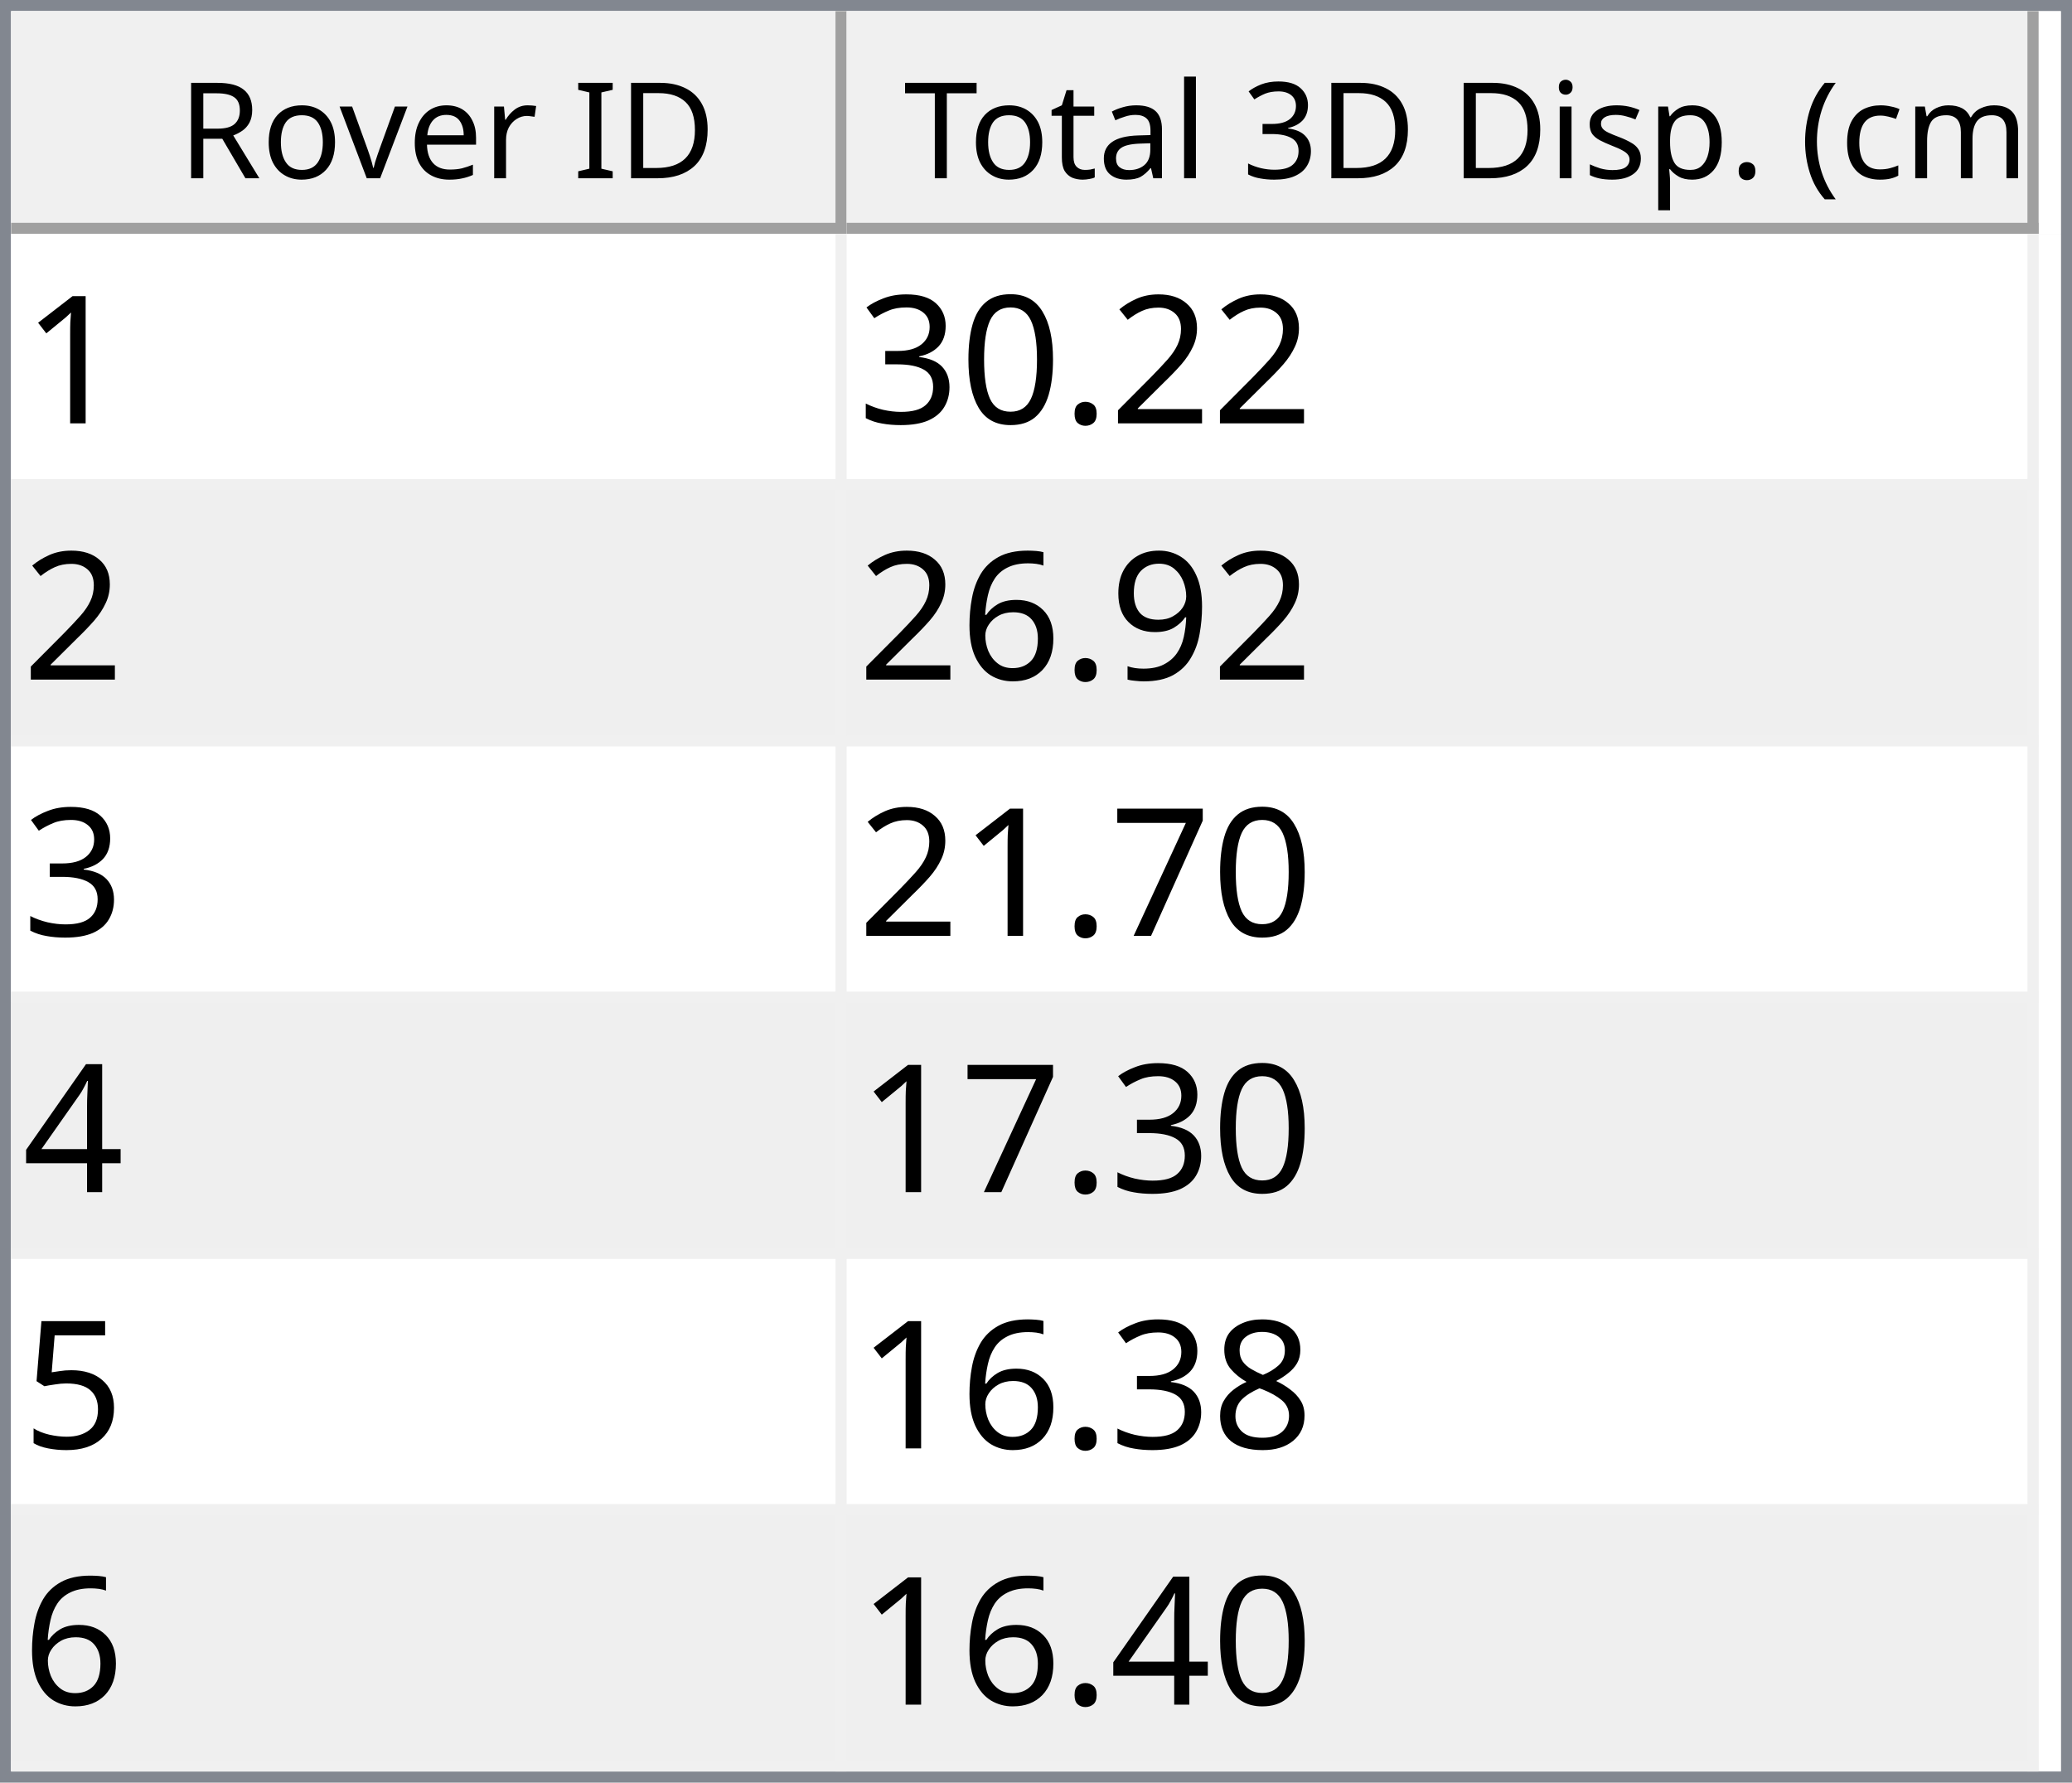
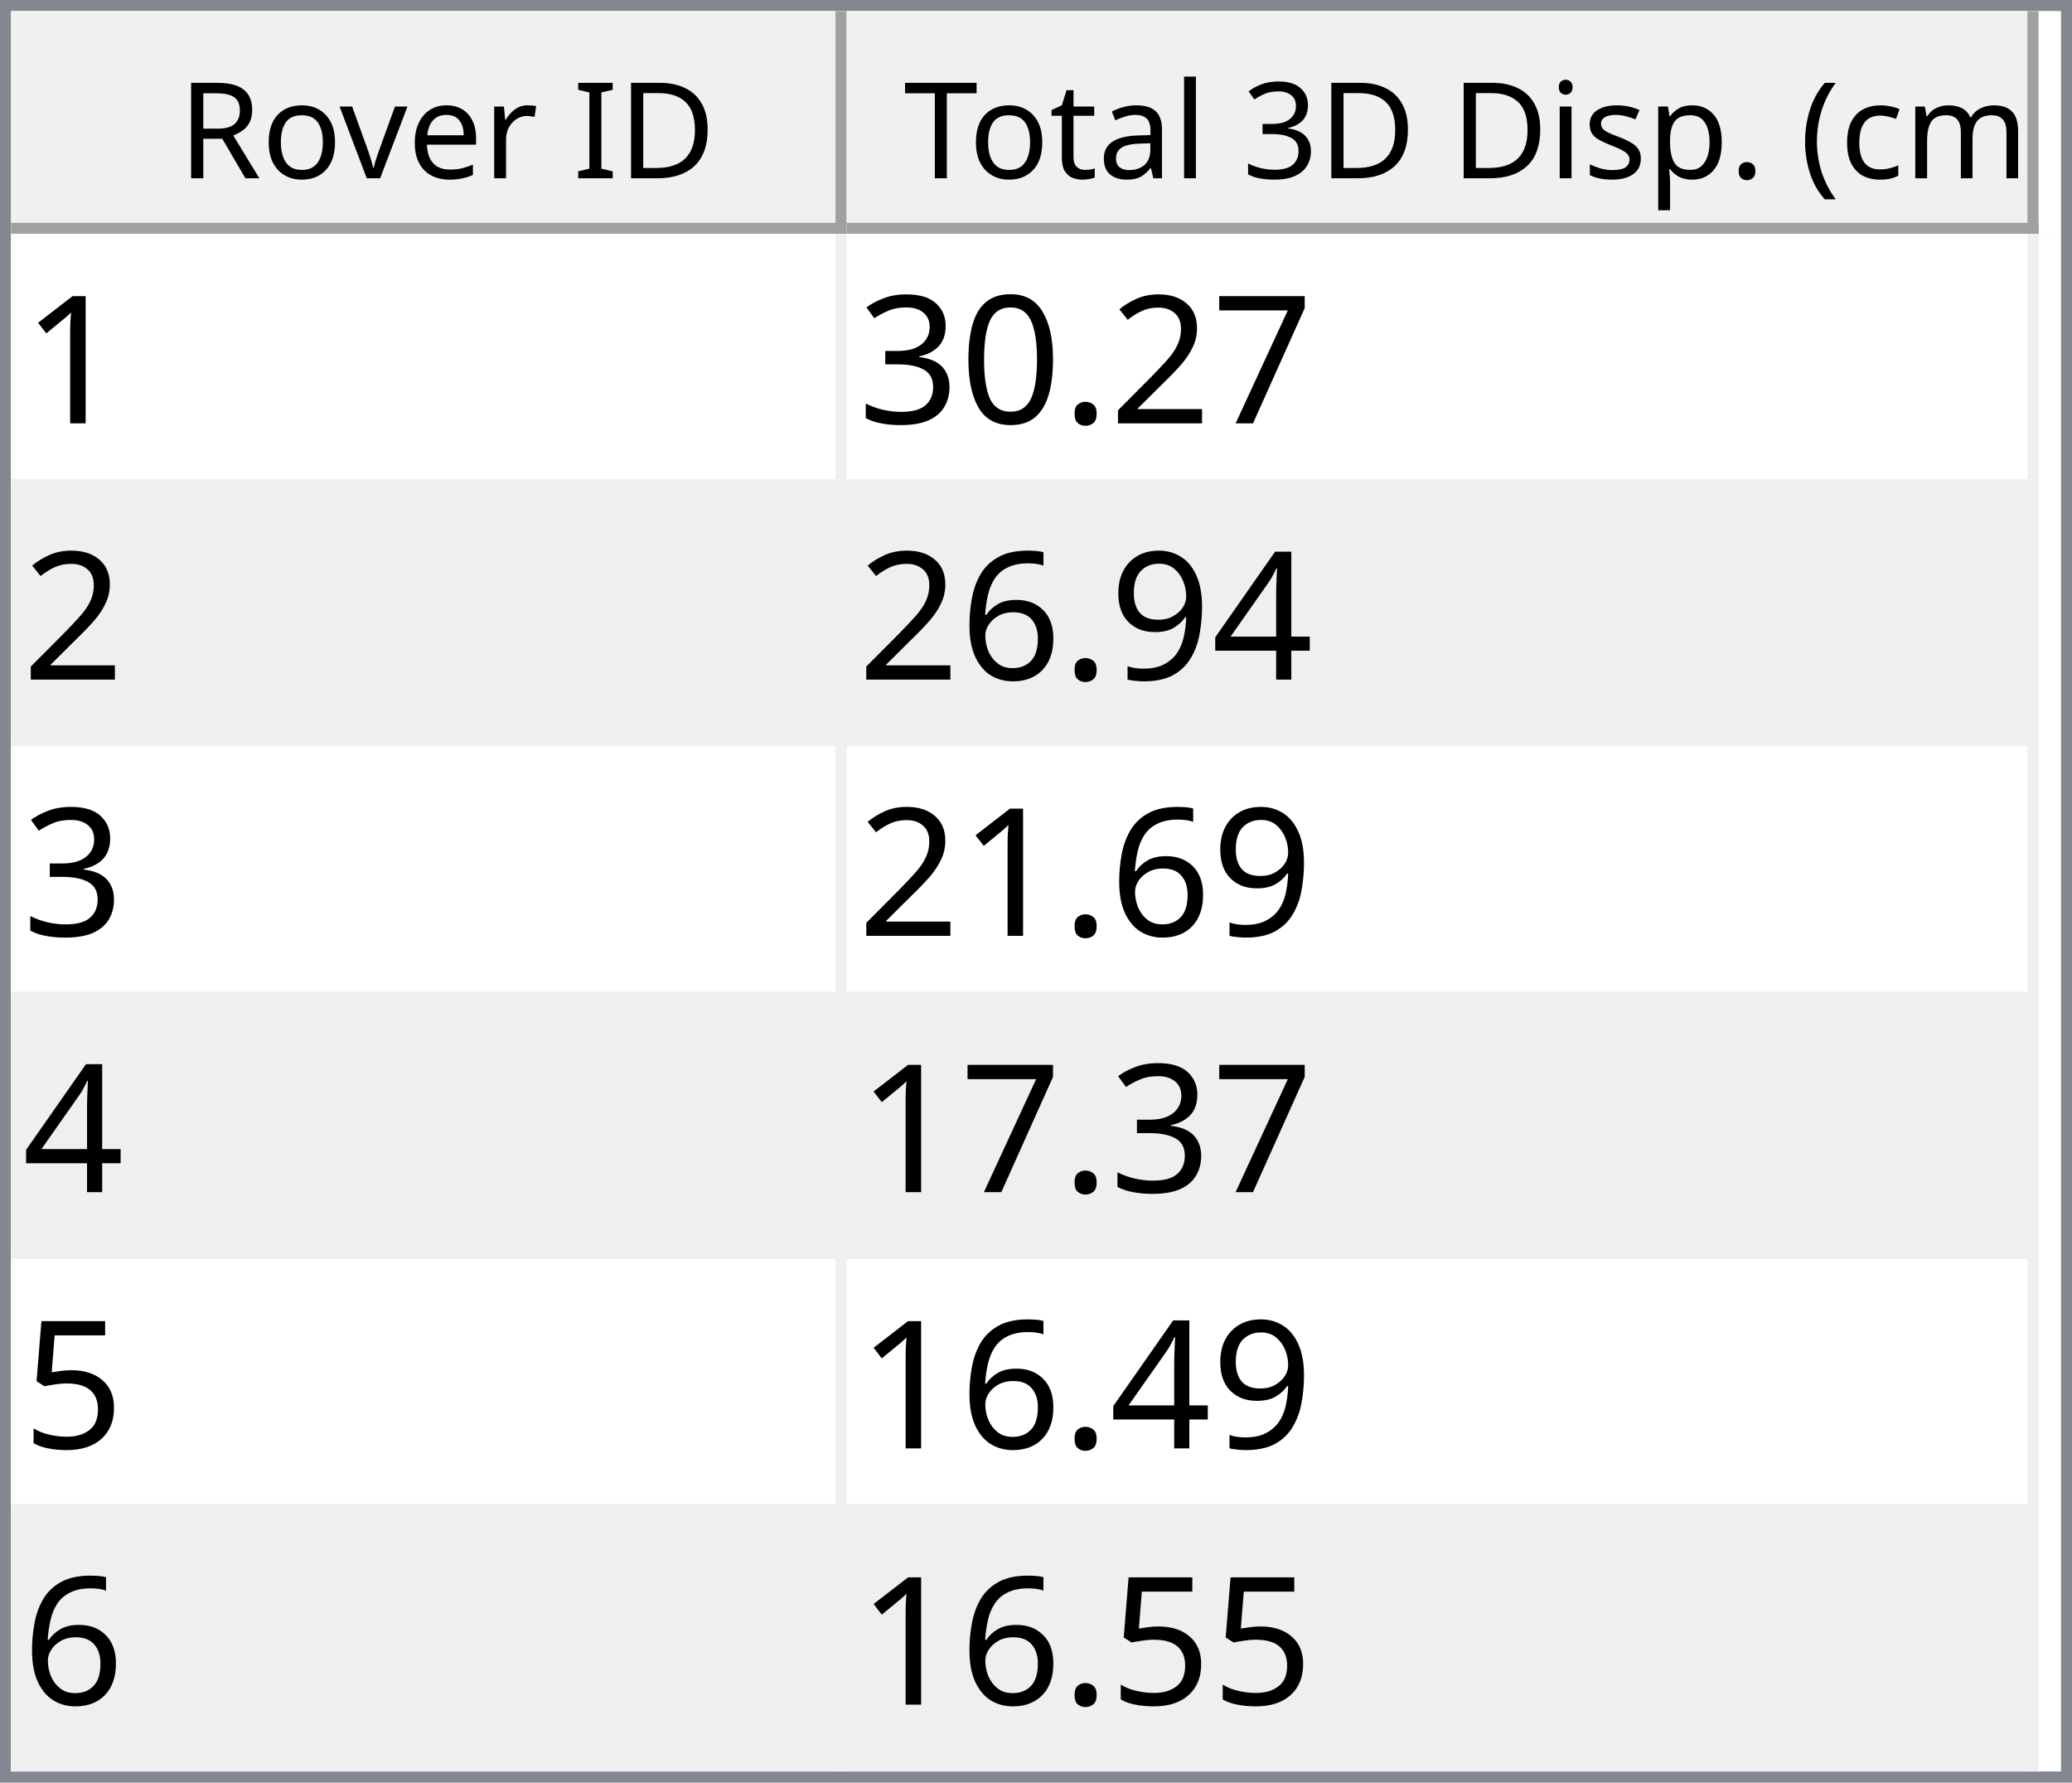
<svg xmlns="http://www.w3.org/2000/svg" style="fill-opacity:1; color-rendering:auto; color-interpolation:auto; text-rendering:auto; stroke:black; stroke-linecap:square; stroke-miterlimit:10; shape-rendering:auto; stroke-opacity:1; fill:black; stroke-dasharray:none; font-weight:normal; stroke-width:1; font-family:'Dialog'; font-style:normal; stroke-linejoin:miter; font-size:12px; stroke-dashoffset:0; image-rendering:auto;" width="186" height="160">
  <defs id="genericDefs" />
  <g>
    <defs id="defs1">
      <clipPath clipPathUnits="userSpaceOnUse" id="clipPath1">
        <path d="M0 0 L186 0 L186 160 L0 160 L0 0 Z" />
      </clipPath>
      <clipPath clipPathUnits="userSpaceOnUse" id="clipPath2">
        <path d="M0 0 L0 160 L186 160 L186 0 Z" />
      </clipPath>
      <clipPath clipPathUnits="userSpaceOnUse" id="clipPath3">
        <path d="M0 0 L0 20 L184 20 L184 0 Z" />
      </clipPath>
      <clipPath clipPathUnits="userSpaceOnUse" id="clipPath4">
        <path d="M0 0 L0 20 L75 20 L75 0 Z" />
      </clipPath>
      <clipPath clipPathUnits="userSpaceOnUse" id="clipPath5">
        <path d="M1 1 L1 19 L74 19 L74 1 Z" />
      </clipPath>
      <clipPath clipPathUnits="userSpaceOnUse" id="clipPath6">
        <path d="M0 0 L0 18 L73 18 L73 0 Z" />
      </clipPath>
      <clipPath clipPathUnits="userSpaceOnUse" id="clipPath7">
        <path d="M-0.5 -0.5 L-0.5 19.5 L74.5 19.5 L74.5 -0.5 Z" />
      </clipPath>
      <clipPath clipPathUnits="userSpaceOnUse" id="clipPath8">
        <path d="M0 0 L0 20 L107 20 L107 0 Z" />
      </clipPath>
      <clipPath clipPathUnits="userSpaceOnUse" id="clipPath9">
        <path d="M1 1 L1 19 L106 19 L106 1 Z" />
      </clipPath>
      <clipPath clipPathUnits="userSpaceOnUse" id="clipPath10">
        <path d="M0 0 L0 18 L105 18 L105 0 Z" />
      </clipPath>
      <clipPath clipPathUnits="userSpaceOnUse" id="clipPath11">
        <path d="M-0.5 -0.5 L-0.5 19.5 L106.5 19.5 L106.5 -0.5 Z" />
      </clipPath>
      <clipPath clipPathUnits="userSpaceOnUse" id="clipPath12">
        <path d="M0 0 L0 138 L184 138 L184 0 Z" />
      </clipPath>
      <clipPath clipPathUnits="userSpaceOnUse" id="clipPath13">
        <path d="M0 0 L0 138 L182 138 L182 0 Z" />
      </clipPath>
      <clipPath clipPathUnits="userSpaceOnUse" id="clipPath14">
        <path d="M-0.5 -0.5 L-0.5 137.5 L181.5 137.5 L181.5 -0.5 Z" />
      </clipPath>
      <clipPath clipPathUnits="userSpaceOnUse" id="clipPath15">
        <path d="M0 0 L0 22 L74 22 L74 0 Z" />
      </clipPath>
      <clipPath clipPathUnits="userSpaceOnUse" id="clipPath16">
        <path d="M0 0 L0 22 L106 22 L106 0 Z" />
      </clipPath>
      <font horiz-adv-x="64.551" id="font1">
        <font-face ascent="107.91" descent="25.098" units-per-em="100" style="font-style:normal; font-family:Segoe UI; font-weight:normal;" />
        <missing-glyph horiz-adv-x="64.551" d="M8.109 0 L8.109 68.266 L56.453 68.266 L56.453 0 L8.109 0 ZM15.328 7.234 L49.219 7.234 L49.219 61.031 L15.328 61.031 L15.328 7.234 Z" />
        <glyph unicode="D" horiz-adv-x="70.117" d="M9.188 0 L9.188 70.016 L28.516 70.016 Q65.531 70.016 65.531 35.891 Q65.531 19.672 55.25 9.836 Q44.969 0 27.734 0 L9.188 0 ZM17.391 62.594 L17.391 7.422 L27.828 7.422 Q41.609 7.422 49.273 14.797 Q56.938 22.172 56.938 35.688 Q56.938 62.594 28.328 62.594 L17.391 62.594 Z" />
        <glyph unicode="I" horiz-adv-x="26.611" d="M17.391 0 L9.188 0 L9.188 70.016 L17.391 70.016 L17.391 0 Z" />
        <glyph unicode=" " horiz-adv-x="27.393" d="" />
        <glyph unicode="r" horiz-adv-x="34.766" d="M34.188 41.891 Q32.078 43.5 28.125 43.5 Q23 43.5 19.555 38.672 Q16.109 33.844 16.109 25.484 L16.109 0 L8.109 0 L8.109 50 L16.109 50 L16.109 39.703 L16.312 39.703 Q18.016 44.969 21.531 47.922 Q25.047 50.875 29.391 50.875 Q32.516 50.875 34.188 50.203 L34.188 41.891 Z" />
        <glyph unicode="e" horiz-adv-x="52.295" d="M48.297 23 L12.984 23 Q13.188 14.656 17.484 10.109 Q21.781 5.562 29.297 5.562 Q37.75 5.562 44.828 11.141 L44.828 3.609 Q38.234 -1.172 27.391 -1.172 Q16.797 -1.172 10.742 5.641 Q4.688 12.453 4.688 24.812 Q4.688 36.469 11.305 43.82 Q17.922 51.172 27.734 51.172 Q37.547 51.172 42.922 44.828 Q48.297 38.484 48.297 27.203 L48.297 23 ZM40.094 29.781 Q40.047 36.719 36.75 40.578 Q33.453 44.438 27.594 44.438 Q21.922 44.438 17.969 40.383 Q14.016 36.328 13.094 29.781 L40.094 29.781 Z" />
        <glyph unicode="v" horiz-adv-x="47.9" d="M47.406 50 L27.484 0 L19.625 0 L0.688 50 L9.469 50 L22.172 13.672 Q23.578 9.672 23.922 6.688 L24.125 6.688 Q24.609 10.453 25.688 13.484 L38.969 50 L47.406 50 Z" />
        <glyph unicode="o" horiz-adv-x="58.594" d="M29 -1.172 Q17.922 -1.172 11.305 5.836 Q4.688 12.844 4.688 24.422 Q4.688 37.016 11.57 44.094 Q18.453 51.172 30.172 51.172 Q41.359 51.172 47.633 44.289 Q53.906 37.406 53.906 25.203 Q53.906 13.234 47.141 6.031 Q40.375 -1.172 29 -1.172 ZM29.594 44.438 Q21.875 44.438 17.383 39.188 Q12.891 33.938 12.891 24.703 Q12.891 15.828 17.43 10.695 Q21.969 5.562 29.594 5.562 Q37.359 5.562 41.531 10.594 Q45.703 15.625 45.703 24.906 Q45.703 34.281 41.531 39.359 Q37.359 44.438 29.594 44.438 Z" />
        <glyph unicode="R" horiz-adv-x="59.814" d="M59.375 0 L49.609 0 L37.891 19.625 Q36.281 22.359 34.766 24.289 Q33.25 26.219 31.664 27.438 Q30.078 28.656 28.25 29.219 Q26.422 29.781 24.125 29.781 L17.391 29.781 L17.391 0 L9.188 0 L9.188 70.016 L30.078 70.016 Q34.672 70.016 38.555 68.867 Q42.438 67.719 45.289 65.375 Q48.141 63.031 49.758 59.547 Q51.375 56.062 51.375 51.375 Q51.375 47.703 50.273 44.656 Q49.172 41.609 47.148 39.211 Q45.125 36.812 42.266 35.133 Q39.406 33.453 35.844 32.516 L35.844 32.328 Q37.594 31.547 38.891 30.547 Q40.188 29.547 41.359 28.18 Q42.531 26.812 43.68 25.078 Q44.828 23.344 46.234 21.047 L59.375 0 ZM17.391 62.594 L17.391 37.203 L28.516 37.203 Q31.594 37.203 34.203 38.133 Q36.812 39.062 38.719 40.797 Q40.625 42.531 41.703 45.047 Q42.781 47.562 42.781 50.688 Q42.781 56.297 39.141 59.445 Q35.5 62.594 28.609 62.594 L17.391 62.594 Z" />
        <glyph unicode=")" horiz-adv-x="30.176" d="M8.297 -15.922 L1.172 -15.922 Q16.406 2.344 16.406 26.812 Q16.406 51.469 1.078 70.016 L8.297 70.016 Q23.531 52.156 23.531 26.703 Q23.531 1.375 8.297 -15.922 Z" />
        <glyph unicode="m" horiz-adv-x="86.133" d="M79.109 0 L71.094 0 L71.094 28.719 Q71.094 37.016 68.531 40.727 Q65.969 44.438 59.906 44.438 Q54.781 44.438 51.195 39.75 Q47.609 35.062 47.609 28.516 L47.609 0 L39.594 0 L39.594 29.688 Q39.594 44.438 28.219 44.438 Q22.953 44.438 19.531 40.016 Q16.109 35.594 16.109 28.516 L16.109 0 L8.109 0 L8.109 50 L16.109 50 L16.109 42.094 L16.312 42.094 Q21.625 51.172 31.844 51.172 Q36.969 51.172 40.773 48.312 Q44.578 45.453 46 40.828 Q51.562 51.172 62.594 51.172 Q79.109 51.172 79.109 30.812 L79.109 0 Z" />
        <glyph unicode="c" horiz-adv-x="46.191" d="M42.188 2.297 Q36.422 -1.172 28.516 -1.172 Q17.828 -1.172 11.258 5.789 Q4.688 12.75 4.688 23.828 Q4.688 36.188 11.766 43.68 Q18.844 51.172 30.672 51.172 Q37.25 51.172 42.281 48.734 L42.281 40.531 Q36.719 44.438 30.375 44.438 Q22.703 44.438 17.797 38.945 Q12.891 33.453 12.891 24.516 Q12.891 15.719 17.508 10.641 Q22.125 5.562 29.891 5.562 Q36.422 5.562 42.188 9.906 L42.188 2.297 Z" />
        <glyph unicode="(" horiz-adv-x="30.176" d="M29.109 -15.922 L21.969 -15.922 Q6.844 1.375 6.844 26.703 Q6.844 52.156 21.969 70.016 L29.203 70.016 Q13.875 51.469 13.875 26.812 Q13.875 2.344 29.109 -15.922 Z" />
        <glyph unicode="." horiz-adv-x="21.68" d="M10.891 -1.078 Q8.641 -1.078 7.055 0.539 Q5.469 2.156 5.469 4.391 Q5.469 6.641 7.055 8.273 Q8.641 9.906 10.891 9.906 Q13.188 9.906 14.797 8.273 Q16.406 6.641 16.406 4.391 Q16.406 2.156 14.797 0.539 Q13.188 -1.078 10.891 -1.078 Z" />
        <glyph unicode="p" horiz-adv-x="58.789" d="M16.312 7.234 L16.109 7.234 L16.109 -23 L8.109 -23 L8.109 50 L16.109 50 L16.109 41.219 L16.312 41.219 Q22.219 51.172 33.594 51.172 Q43.266 51.172 48.688 44.461 Q54.109 37.75 54.109 26.469 Q54.109 13.922 48 6.375 Q41.891 -1.172 31.297 -1.172 Q21.578 -1.172 16.312 7.234 ZM16.109 27.391 L16.109 20.406 Q16.109 14.203 20.141 9.883 Q24.172 5.562 30.375 5.562 Q37.641 5.562 41.773 11.133 Q45.906 16.703 45.906 26.609 Q45.906 34.969 42.047 39.703 Q38.188 44.438 31.594 44.438 Q24.609 44.438 20.359 39.578 Q16.109 34.719 16.109 27.391 Z" />
        <glyph unicode="s" horiz-adv-x="42.432" d="M5.078 1.812 L5.078 10.406 Q11.625 5.562 19.484 5.562 Q30.031 5.562 30.031 12.594 Q30.031 14.594 29.125 15.992 Q28.219 17.391 26.68 18.461 Q25.141 19.531 23.07 20.383 Q21 21.234 18.609 22.172 Q15.281 23.484 12.766 24.828 Q10.25 26.172 8.57 27.859 Q6.891 29.547 6.031 31.695 Q5.172 33.844 5.172 36.719 Q5.172 40.234 6.789 42.945 Q8.406 45.656 11.086 47.484 Q13.766 49.312 17.211 50.242 Q20.656 51.172 24.312 51.172 Q30.812 51.172 35.938 48.922 L35.938 40.828 Q30.422 44.438 23.25 44.438 Q21 44.438 19.195 43.922 Q17.391 43.406 16.094 42.477 Q14.797 41.547 14.086 40.258 Q13.375 38.969 13.375 37.406 Q13.375 35.453 14.086 34.133 Q14.797 32.812 16.164 31.789 Q17.531 30.766 19.484 29.938 Q21.438 29.109 23.922 28.125 Q27.25 26.859 29.883 25.516 Q32.516 24.172 34.375 22.484 Q36.234 20.797 37.234 18.602 Q38.234 16.406 38.234 13.375 Q38.234 9.672 36.602 6.938 Q34.969 4.203 32.234 2.398 Q29.5 0.594 25.93 -0.289 Q22.359 -1.172 18.453 -1.172 Q10.75 -1.172 5.078 1.812 Z" />
        <glyph unicode="i" horiz-adv-x="24.219" d="M12.203 62.703 Q10.062 62.703 8.547 64.164 Q7.031 65.625 7.031 67.875 Q7.031 70.125 8.547 71.609 Q10.062 73.094 12.203 73.094 Q14.406 73.094 15.945 71.609 Q17.484 70.125 17.484 67.875 Q17.484 65.719 15.945 64.211 Q14.406 62.703 12.203 62.703 ZM16.109 0 L8.109 0 L8.109 50 L16.109 50 L16.109 0 Z" />
        <glyph unicode="3" horiz-adv-x="53.906" d="M46.531 19.828 Q46.531 15.094 44.75 11.211 Q42.969 7.328 39.719 4.57 Q36.469 1.812 31.93 0.297 Q27.391 -1.219 21.922 -1.219 Q11.922 -1.219 6 2.594 L6 11.188 Q13.094 5.609 22.219 5.609 Q25.875 5.609 28.828 6.539 Q31.781 7.469 33.906 9.227 Q36.031 10.984 37.18 13.477 Q38.328 15.969 38.328 19.094 Q38.328 32.812 18.797 32.812 L12.984 32.812 L12.984 39.594 L18.5 39.594 Q35.797 39.594 35.797 52.484 Q35.797 64.406 22.609 64.406 Q15.188 64.406 8.688 59.422 L8.688 67.188 Q15.375 71.188 24.609 71.188 Q29 71.188 32.57 69.969 Q36.141 68.75 38.68 66.555 Q41.219 64.359 42.609 61.281 Q44 58.203 44 54.5 Q44 40.672 30.031 36.719 L30.031 36.531 Q33.594 36.141 36.625 34.797 Q39.656 33.453 41.852 31.305 Q44.047 29.156 45.289 26.25 Q46.531 23.344 46.531 19.828 Z" />
        <glyph unicode="l" horiz-adv-x="24.219" d="M16.109 0 L8.109 0 L8.109 74.031 L16.109 74.031 L16.109 0 Z" />
        <glyph unicode="a" horiz-adv-x="50.879" d="M43.891 0 L35.891 0 L35.891 7.812 L35.688 7.812 Q30.469 -1.172 20.312 -1.172 Q12.844 -1.172 8.617 2.781 Q4.391 6.734 4.391 13.281 Q4.391 27.297 20.906 29.594 L35.891 31.688 Q35.891 44.438 25.594 44.438 Q16.547 44.438 9.281 38.281 L9.281 46.484 Q16.656 51.172 26.266 51.172 Q43.891 51.172 43.891 32.516 L43.891 0 ZM35.891 25.297 L23.828 23.641 Q18.266 22.859 15.43 20.875 Q12.594 18.891 12.594 13.875 Q12.594 10.203 15.211 7.883 Q17.828 5.562 22.172 5.562 Q28.125 5.562 32.008 9.742 Q35.891 13.922 35.891 20.312 L35.891 25.297 Z" />
        <glyph unicode="t" horiz-adv-x="33.887" d="M31.297 0.484 Q28.469 -1.078 23.828 -1.078 Q10.688 -1.078 10.688 13.578 L10.688 43.172 L2.094 43.172 L2.094 50 L10.688 50 L10.688 62.203 L18.703 64.797 L18.703 50 L31.297 50 L31.297 43.172 L18.703 43.172 L18.703 14.984 Q18.703 9.969 20.414 7.82 Q22.125 5.672 26.078 5.672 Q29.109 5.672 31.297 7.328 L31.297 0.484 Z" />
        <glyph unicode="T" horiz-adv-x="52.393" d="M50.594 62.594 L30.375 62.594 L30.375 0 L22.172 0 L22.172 62.594 L2 62.594 L2 70.016 L50.594 70.016 L50.594 62.594 Z" />
      </font>
      <font horiz-adv-x="75.0" id="font2">
        <font-face ascent="100.537" descent="21.973" units-per-em="100" style="font-style:normal; font-family:sans-serif; font-weight:normal;" />
        <missing-glyph horiz-adv-x="75.0" d="M12.5 0 L12.5 62.5 L62.5 62.5 L62.5 0 L12.5 0 ZM14.062 1.562 L60.938 1.562 L60.938 60.938 L14.062 60.938 L14.062 1.562 Z" />
        <glyph unicode="1" horiz-adv-x="55.615" d="M37.25 0 L28.469 0 L28.469 56 Q25.297 52.984 20.141 49.953 Q14.984 46.922 10.891 45.406 L10.891 53.906 Q18.266 57.375 23.781 62.305 Q29.297 67.234 31.594 71.875 L37.25 71.875 L37.25 0 Z" />
+         <glyph unicode="7" horiz-adv-x="55.615" d="M4.734 62.203 L4.734 70.656 L51.078 70.656 L51.078 63.812 Q44.234 56.547 37.523 44.484 Q30.812 32.422 27.156 19.672 Q24.516 10.688 23.781 0 L14.75 0 Q14.891 8.453 18.062 20.414 Q21.234 32.375 27.172 43.484 Q33.109 54.594 39.797 62.203 L4.734 62.203 Z" />
        <glyph unicode="2" horiz-adv-x="55.615" d="M50.344 8.453 L50.344 0 L3.031 0 Q2.938 3.172 4.047 6.109 Q5.859 10.938 9.836 15.625 Q13.812 20.312 21.344 26.469 Q33.016 36.031 37.117 41.625 Q41.219 47.219 41.219 52.203 Q41.219 57.422 37.477 61.008 Q33.734 64.594 27.734 64.594 Q21.391 64.594 17.578 60.789 Q13.766 56.984 13.719 50.25 L4.688 51.172 Q5.609 61.281 11.664 66.578 Q17.719 71.875 27.938 71.875 Q38.234 71.875 44.242 66.164 Q50.25 60.453 50.25 52 Q50.25 47.703 48.492 43.555 Q46.734 39.406 42.656 34.812 Q38.578 30.219 29.109 22.219 Q21.188 15.578 18.945 13.211 Q16.703 10.844 15.234 8.453 L50.344 8.453 Z" />
        <glyph unicode="." horiz-adv-x="27.783" d="M9.078 0 L9.078 10.016 L19.094 10.016 L19.094 0 L9.078 0 Z" />
        <glyph unicode="0" horiz-adv-x="55.615" d="M4.156 35.297 Q4.156 48 6.766 55.742 Q9.375 63.484 14.523 67.68 Q19.672 71.875 27.484 71.875 Q33.25 71.875 37.594 69.555 Q41.938 67.234 44.773 62.867 Q47.609 58.5 49.219 52.227 Q50.828 45.953 50.828 35.297 Q50.828 22.703 48.242 14.969 Q45.656 7.234 40.508 3.008 Q35.359 -1.219 27.484 -1.219 Q17.141 -1.219 11.234 6.203 Q4.156 15.141 4.156 35.297 ZM13.188 35.297 Q13.188 17.672 17.312 11.836 Q21.438 6 27.484 6 Q33.547 6 37.672 11.859 Q41.797 17.719 41.797 35.297 Q41.797 52.984 37.672 58.789 Q33.547 64.594 27.391 64.594 Q21.344 64.594 17.719 59.469 Q13.188 52.938 13.188 35.297 Z" />
        <glyph unicode="3" horiz-adv-x="55.615" d="M4.203 18.891 L12.984 20.062 Q14.5 12.594 18.141 9.297 Q21.781 6 27 6 Q33.203 6 37.477 10.297 Q41.75 14.594 41.75 20.953 Q41.75 27 37.797 30.93 Q33.844 34.859 27.734 34.859 Q25.25 34.859 21.531 33.891 L22.516 41.609 Q23.391 41.5 23.922 41.5 Q29.547 41.5 34.039 44.43 Q38.531 47.359 38.531 53.469 Q38.531 58.297 35.258 61.477 Q31.984 64.656 26.812 64.656 Q21.688 64.656 18.266 61.43 Q14.844 58.203 13.875 51.766 L5.078 53.328 Q6.688 62.156 12.398 67.016 Q18.109 71.875 26.609 71.875 Q32.469 71.875 37.398 69.359 Q42.328 66.844 44.945 62.5 Q47.562 58.156 47.562 53.266 Q47.562 48.641 45.07 44.828 Q42.578 41.016 37.703 38.766 Q44.047 37.312 47.562 32.695 Q51.078 28.078 51.078 21.141 Q51.078 11.766 44.242 5.25 Q37.406 -1.266 26.953 -1.266 Q17.531 -1.266 11.305 4.352 Q5.078 9.969 4.203 18.891 Z" />
+         <glyph unicode="4" horiz-adv-x="55.615" d="M32.328 0 L32.328 17.141 L1.266 17.141 L1.266 25.203 L33.938 71.578 L41.109 71.578 L41.109 25.203 L50.781 25.203 L50.781 17.141 L41.109 17.141 L41.109 0 L32.328 0 ZM32.328 25.203 L32.328 57.469 L9.906 25.203 L32.328 25.203 Z" />
        <glyph unicode="9" horiz-adv-x="55.615" d="M5.469 16.547 L13.922 17.328 Q14.984 11.375 18.016 8.688 Q21.047 6 25.781 6 Q29.828 6 32.883 7.859 Q35.938 9.719 37.891 12.82 Q39.844 15.922 41.164 21.195 Q42.484 26.469 42.484 31.938 Q42.484 32.516 42.438 33.688 Q39.797 29.5 35.234 26.883 Q30.672 24.266 25.344 24.266 Q16.453 24.266 10.305 30.711 Q4.156 37.156 4.156 47.703 Q4.156 58.594 10.578 65.234 Q17 71.875 26.656 71.875 Q33.641 71.875 39.43 68.117 Q45.219 64.359 48.219 57.398 Q51.219 50.438 51.219 37.25 Q51.219 23.531 48.242 15.406 Q45.266 7.281 39.383 3.031 Q33.5 -1.219 25.594 -1.219 Q17.188 -1.219 11.867 3.445 Q6.547 8.109 5.469 16.547 ZM41.453 48.141 Q41.453 55.719 37.43 60.156 Q33.406 64.594 27.734 64.594 Q21.875 64.594 17.531 59.812 Q13.188 55.031 13.188 47.406 Q13.188 40.578 17.312 36.305 Q21.438 32.031 27.484 32.031 Q33.594 32.031 37.523 36.305 Q41.453 40.578 41.453 48.141 Z" />
        <glyph unicode="6" horiz-adv-x="55.615" d="M49.75 54.047 L41.016 53.375 Q39.844 58.547 37.703 60.891 Q34.125 64.656 28.906 64.656 Q24.703 64.656 21.531 62.312 Q17.391 59.281 14.992 53.469 Q12.594 47.656 12.5 36.922 Q15.672 41.75 20.266 44.094 Q24.859 46.438 29.891 46.438 Q38.672 46.438 44.852 39.969 Q51.031 33.5 51.031 23.25 Q51.031 16.5 48.125 10.719 Q45.219 4.938 40.141 1.859 Q35.062 -1.219 28.609 -1.219 Q17.625 -1.219 10.695 6.859 Q3.766 14.938 3.766 33.5 Q3.766 54.25 11.422 63.672 Q18.109 71.875 29.438 71.875 Q37.891 71.875 43.289 67.141 Q48.688 62.406 49.75 54.047 ZM13.875 23.188 Q13.875 18.656 15.797 14.508 Q17.719 10.359 21.188 8.18 Q24.656 6 28.469 6 Q34.031 6 38.039 10.492 Q42.047 14.984 42.047 22.703 Q42.047 30.125 38.086 34.398 Q34.125 38.672 28.125 38.672 Q22.172 38.672 18.023 34.398 Q13.875 30.125 13.875 23.188 Z" />
-         <glyph unicode="7" horiz-adv-x="55.615" d="M4.734 62.203 L4.734 70.656 L51.078 70.656 L51.078 63.812 Q44.234 56.547 37.523 44.484 Q30.812 32.422 27.156 19.672 Q24.516 10.688 23.781 0 L14.75 0 Q14.891 8.453 18.062 20.414 Q21.234 32.375 27.172 43.484 Q33.109 54.594 39.797 62.203 L4.734 62.203 Z" />
-         <glyph unicode="4" horiz-adv-x="55.615" d="M32.328 0 L32.328 17.141 L1.266 17.141 L1.266 25.203 L33.938 71.578 L41.109 71.578 L41.109 25.203 L50.781 25.203 L50.781 17.141 L41.109 17.141 L41.109 0 L32.328 0 ZM32.328 25.203 L32.328 57.469 L9.906 25.203 L32.328 25.203 Z" />
        <glyph unicode="5" horiz-adv-x="55.615" d="M4.156 18.75 L13.375 19.531 Q14.406 12.797 18.141 9.398 Q21.875 6 27.156 6 Q33.5 6 37.891 10.789 Q42.281 15.578 42.281 23.484 Q42.281 31 38.062 35.352 Q33.844 39.703 27 39.703 Q22.75 39.703 19.336 37.773 Q15.922 35.844 13.969 32.766 L5.719 33.844 L12.641 70.609 L48.25 70.609 L48.25 62.203 L19.672 62.203 L15.828 42.969 Q22.266 47.469 29.344 47.469 Q38.719 47.469 45.164 40.969 Q51.609 34.469 51.609 24.266 Q51.609 14.547 45.953 7.469 Q39.062 -1.219 27.156 -1.219 Q17.391 -1.219 11.211 4.25 Q5.031 9.719 4.156 18.75 Z" />
-         <glyph unicode="8" horiz-adv-x="55.615" d="M17.672 38.812 Q12.203 40.828 9.57 44.539 Q6.938 48.25 6.938 53.422 Q6.938 61.234 12.555 66.555 Q18.172 71.875 27.484 71.875 Q36.859 71.875 42.578 66.43 Q48.297 60.984 48.297 53.172 Q48.297 48.188 45.68 44.508 Q43.062 40.828 37.75 38.812 Q44.344 36.672 47.781 31.883 Q51.219 27.094 51.219 20.453 Q51.219 11.281 44.727 5.031 Q38.234 -1.219 27.641 -1.219 Q17.047 -1.219 10.547 5.055 Q4.047 11.328 4.047 20.703 Q4.047 27.688 7.594 32.398 Q11.141 37.109 17.672 38.812 ZM15.922 53.719 Q15.922 48.641 19.195 45.414 Q22.469 42.188 27.688 42.188 Q32.766 42.188 36.016 45.383 Q39.266 48.578 39.266 53.219 Q39.266 58.062 35.914 61.359 Q32.562 64.656 27.594 64.656 Q22.562 64.656 19.242 61.43 Q15.922 58.203 15.922 53.719 ZM13.094 20.656 Q13.094 16.891 14.875 13.375 Q16.656 9.859 20.172 7.93 Q23.688 6 27.734 6 Q34.031 6 38.133 10.055 Q42.234 14.109 42.234 20.359 Q42.234 26.703 38.016 30.859 Q33.797 35.016 27.438 35.016 Q21.234 35.016 17.164 30.914 Q13.094 26.812 13.094 20.656 Z" />
      </font>
    </defs>
    <g style="fill:white; stroke:white;">
      <rect x="0" y="0" width="186" style="clip-path:url(#clipPath1); stroke:none;" height="160" />
    </g>
    <g style="fill:white; text-rendering:optimizeSpeed; color-rendering:optimizeSpeed; image-rendering:optimizeSpeed; shape-rendering:crispEdges; stroke:white; color-interpolation:sRGB;">
      <rect x="0" width="186" height="160" y="0" style="stroke:none;" />
      <path style="stroke:none;" d="M0 160 L186 160 L186 0 L0 0 Z" />
    </g>
    <g style="fill:rgb(240,240,240); font-family:'Segoe UI'; stroke:rgb(240,240,240);">
      <rect x="0" y="0" width="186" style="clip-path:url(#clipPath2); stroke:none;" height="160" />
    </g>
    <g style="fill:rgb(130,135,144); font-family:'Segoe UI'; stroke:rgb(130,135,144);">
      <path d="M0 0 L186 0 L186 160 L0 160 L0 0 ZM1 1 L185 1 L185 159 L1 159 L1 1 Z" style="fill-rule:evenodd; clip-path:url(#clipPath2); stroke:none;" />
    </g>
    <g style="fill:white; font-family:'Segoe UI'; stroke:white;" transform="translate(1,1)">
      <rect x="0" y="0" width="184" style="clip-path:url(#clipPath3); stroke:none;" height="20" />
    </g>
    <g style="fill:rgb(240,240,240); font-family:'Segoe UI'; stroke:rgb(240,240,240);" transform="translate(1,1)">
      <rect x="0" y="0" width="75" style="clip-path:url(#clipPath4); stroke:none;" height="20" />
    </g>
    <g style="font-family:'Segoe UI';" transform="translate(2,2)">
      <text x="14" xml:space="preserve" y="14" style="clip-path:url(#clipPath6); stroke:none;">Rover ID</text>
    </g>
    <g style="fill:rgb(160,160,160); font-family:'Segoe UI'; stroke:rgb(160,160,160); stroke-linejoin:bevel;" transform="translate(1.5,1.5)">
      <line x1="74" x2="74" y1="0" style="fill:none; clip-path:url(#clipPath7);" y2="19" />
    </g>
    <g style="fill:rgb(160,160,160); font-family:'Segoe UI'; stroke:rgb(160,160,160); stroke-linejoin:bevel;" transform="matrix(1,0,0,1,1,1) translate(0.5,0.5)">
      <line x1="0" x2="74" y1="19" style="fill:none; clip-path:url(#clipPath7);" y2="19" />
    </g>
    <g style="fill:rgb(240,240,240); font-family:'Segoe UI'; stroke:rgb(240,240,240);" transform="translate(76,1)">
      <rect x="0" y="0" width="107" style="clip-path:url(#clipPath8); stroke:none;" height="20" />
    </g>
    <g style="font-family:'Segoe UI';" transform="translate(77,2)">
      <text x="1" xml:space="preserve" y="14" style="clip-path:url(#clipPath10); stroke:none;"> Total 3D Disp. (cm)</text>
    </g>
    <g style="fill:rgb(160,160,160); font-family:'Segoe UI'; stroke:rgb(160,160,160); stroke-linejoin:bevel;" transform="translate(76.5,1.5)">
      <line x1="106" x2="106" y1="0" style="fill:none; clip-path:url(#clipPath11);" y2="19" />
    </g>
    <g style="fill:rgb(160,160,160); font-family:'Segoe UI'; stroke:rgb(160,160,160); stroke-linejoin:bevel;" transform="matrix(1,0,0,1,76,1) translate(0.5,0.5)">
      <line x1="0" x2="106" y1="19" style="fill:none; clip-path:url(#clipPath11);" y2="19" />
    </g>
    <g style="fill:white; font-family:'Segoe UI'; stroke:white;" transform="translate(1,21)">
      <rect x="0" y="0" width="184" style="clip-path:url(#clipPath12); stroke:none;" height="138" />
    </g>
    <g style="fill:rgb(240,240,240); font-size:16px; font-family:sans-serif; stroke:rgb(240,240,240);" transform="translate(1,21)">
      <rect x="0" y="0" width="182" style="clip-path:url(#clipPath13); stroke:none;" height="138" />
      <line transform="translate(0.5,0.5)" x1="0" x2="181" y1="22" style="clip-path:url(#clipPath14); fill:none; stroke-linejoin:bevel;" y2="22" />
    </g>
    <g transform="matrix(1,0,0,1,1,21) translate(0.5,0.5)" style="fill:rgb(240,240,240); font-size:16px; font-family:sans-serif; stroke:rgb(240,240,240); stroke-linejoin:bevel;">
      <line x1="0" x2="181" y1="45" style="fill:none; clip-path:url(#clipPath14);" y2="45" />
    </g>
    <g transform="matrix(1,0,0,1,1,21) translate(0.5,0.5)" style="fill:rgb(240,240,240); font-size:16px; font-family:sans-serif; stroke:rgb(240,240,240); stroke-linejoin:bevel;">
      <line x1="0" x2="181" y1="68" style="fill:none; clip-path:url(#clipPath14);" y2="68" />
    </g>
    <g transform="matrix(1,0,0,1,1,21) translate(0.5,0.5)" style="fill:rgb(240,240,240); font-size:16px; font-family:sans-serif; stroke:rgb(240,240,240); stroke-linejoin:bevel;">
      <line x1="0" x2="181" y1="91" style="fill:none; clip-path:url(#clipPath14);" y2="91" />
    </g>
    <g transform="matrix(1,0,0,1,1,21) translate(0.5,0.5)" style="fill:rgb(240,240,240); font-size:16px; font-family:sans-serif; stroke:rgb(240,240,240); stroke-linejoin:bevel;">
      <line x1="0" x2="181" y1="114" style="fill:none; clip-path:url(#clipPath14);" y2="114" />
    </g>
    <g transform="matrix(1,0,0,1,1,21) translate(0.5,0.5)" style="fill:rgb(240,240,240); font-size:16px; font-family:sans-serif; stroke:rgb(240,240,240); stroke-linejoin:bevel;">
      <line x1="0" x2="181" y1="137" style="fill:none; clip-path:url(#clipPath14);" y2="137" />
    </g>
    <g transform="matrix(1,0,0,1,1,21) translate(0.5,0.5)" style="fill:rgb(240,240,240); font-size:16px; font-family:sans-serif; stroke:rgb(240,240,240); stroke-linejoin:bevel;">
      <line x1="74" x2="74" y1="0" style="fill:none; clip-path:url(#clipPath14);" y2="137" />
    </g>
    <g transform="matrix(1,0,0,1,1,21) translate(0.5,0.5)" style="fill:rgb(240,240,240); font-size:16px; font-family:sans-serif; stroke:rgb(240,240,240); stroke-linejoin:bevel;">
      <line x1="181" x2="181" y1="0" style="fill:none; clip-path:url(#clipPath14);" y2="137" />
    </g>
    <g style="fill:white; font-size:16px; font-family:sans-serif; stroke:white;" transform="matrix(1,0,0,1,1,21)">
      <rect x="0" y="0" width="74" style="clip-path:url(#clipPath15); stroke:none;" height="22" />
      <text x="1" y="17" style="fill:black; clip-path:url(#clipPath15); stroke:none;" xml:space="preserve">1</text>
    </g>
    <g style="fill:white; font-size:16px; font-family:sans-serif; stroke:white;" transform="matrix(1,0,0,1,1,21) translate(75,0)">
      <rect x="0" y="0" width="106" style="clip-path:url(#clipPath16); stroke:none;" height="22" />
-       <text x="1" y="17" style="fill:black; clip-path:url(#clipPath16); stroke:none;" xml:space="preserve">30.22</text>
+       <text x="1" y="17" style="fill:black; clip-path:url(#clipPath16); stroke:none;" xml:space="preserve">30.27</text>
    </g>
    <g style="fill:rgb(239,239,239); font-size:16px; font-family:sans-serif; stroke:rgb(239,239,239);" transform="matrix(1,0,0,1,1,21) translate(0,23)">
      <rect x="0" y="0" width="74" style="clip-path:url(#clipPath15); stroke:none;" height="22" />
      <text x="1" y="17" style="fill:black; clip-path:url(#clipPath15); stroke:none;" xml:space="preserve">2</text>
    </g>
    <g style="fill:rgb(239,239,239); font-size:16px; font-family:sans-serif; stroke:rgb(239,239,239);" transform="matrix(1,0,0,1,1,21) translate(75,23)">
      <rect x="0" y="0" width="106" style="clip-path:url(#clipPath16); stroke:none;" height="22" />
-       <text x="1" y="17" style="fill:black; clip-path:url(#clipPath16); stroke:none;" xml:space="preserve">26.92</text>
+       <text x="1" y="17" style="fill:black; clip-path:url(#clipPath16); stroke:none;" xml:space="preserve">26.94</text>
    </g>
    <g style="fill:white; font-size:16px; font-family:sans-serif; stroke:white;" transform="matrix(1,0,0,1,1,21) translate(0,46)">
      <rect x="0" y="0" width="74" style="clip-path:url(#clipPath15); stroke:none;" height="22" />
      <text x="1" y="17" style="fill:black; clip-path:url(#clipPath15); stroke:none;" xml:space="preserve">3</text>
    </g>
    <g style="fill:white; font-size:16px; font-family:sans-serif; stroke:white;" transform="matrix(1,0,0,1,1,21) translate(75,46)">
      <rect x="0" y="0" width="106" style="clip-path:url(#clipPath16); stroke:none;" height="22" />
-       <text x="1" y="17" style="fill:black; clip-path:url(#clipPath16); stroke:none;" xml:space="preserve">21.70</text>
+       <text x="1" y="17" style="fill:black; clip-path:url(#clipPath16); stroke:none;" xml:space="preserve">21.69</text>
    </g>
    <g style="fill:rgb(239,239,239); font-size:16px; font-family:sans-serif; stroke:rgb(239,239,239);" transform="matrix(1,0,0,1,1,21) translate(0,69)">
      <rect x="0" y="0" width="74" style="clip-path:url(#clipPath15); stroke:none;" height="22" />
      <text x="1" y="17" style="fill:black; clip-path:url(#clipPath15); stroke:none;" xml:space="preserve">4</text>
    </g>
    <g style="fill:rgb(239,239,239); font-size:16px; font-family:sans-serif; stroke:rgb(239,239,239);" transform="matrix(1,0,0,1,1,21) translate(75,69)">
      <rect x="0" y="0" width="106" style="clip-path:url(#clipPath16); stroke:none;" height="22" />
-       <text x="1" y="17" style="fill:black; clip-path:url(#clipPath16); stroke:none;" xml:space="preserve">17.30</text>
+       <text x="1" y="17" style="fill:black; clip-path:url(#clipPath16); stroke:none;" xml:space="preserve">17.37</text>
    </g>
    <g style="fill:white; font-size:16px; font-family:sans-serif; stroke:white;" transform="matrix(1,0,0,1,1,21) translate(0,92)">
      <rect x="0" y="0" width="74" style="clip-path:url(#clipPath15); stroke:none;" height="22" />
      <text x="1" y="17" style="fill:black; clip-path:url(#clipPath15); stroke:none;" xml:space="preserve">5</text>
    </g>
    <g style="fill:white; font-size:16px; font-family:sans-serif; stroke:white;" transform="matrix(1,0,0,1,1,21) translate(75,92)">
      <rect x="0" y="0" width="106" style="clip-path:url(#clipPath16); stroke:none;" height="22" />
-       <text x="1" y="17" style="fill:black; clip-path:url(#clipPath16); stroke:none;" xml:space="preserve">16.38</text>
+       <text x="1" y="17" style="fill:black; clip-path:url(#clipPath16); stroke:none;" xml:space="preserve">16.49</text>
    </g>
    <g style="fill:rgb(239,239,239); font-size:16px; font-family:sans-serif; stroke:rgb(239,239,239);" transform="matrix(1,0,0,1,1,21) translate(0,115)">
      <rect x="0" y="0" width="74" style="clip-path:url(#clipPath15); stroke:none;" height="22" />
      <text x="1" y="17" style="fill:black; clip-path:url(#clipPath15); stroke:none;" xml:space="preserve">6</text>
    </g>
    <g style="fill:rgb(239,239,239); font-size:16px; font-family:sans-serif; stroke:rgb(239,239,239);" transform="matrix(1,0,0,1,1,21) translate(75,115)">
      <rect x="0" y="0" width="106" style="clip-path:url(#clipPath16); stroke:none;" height="22" />
-       <text x="1" y="17" style="fill:black; clip-path:url(#clipPath16); stroke:none;" xml:space="preserve">16.40</text>
+       <text x="1" y="17" style="fill:black; clip-path:url(#clipPath16); stroke:none;" xml:space="preserve">16.55</text>
    </g>
  </g>
</svg>
